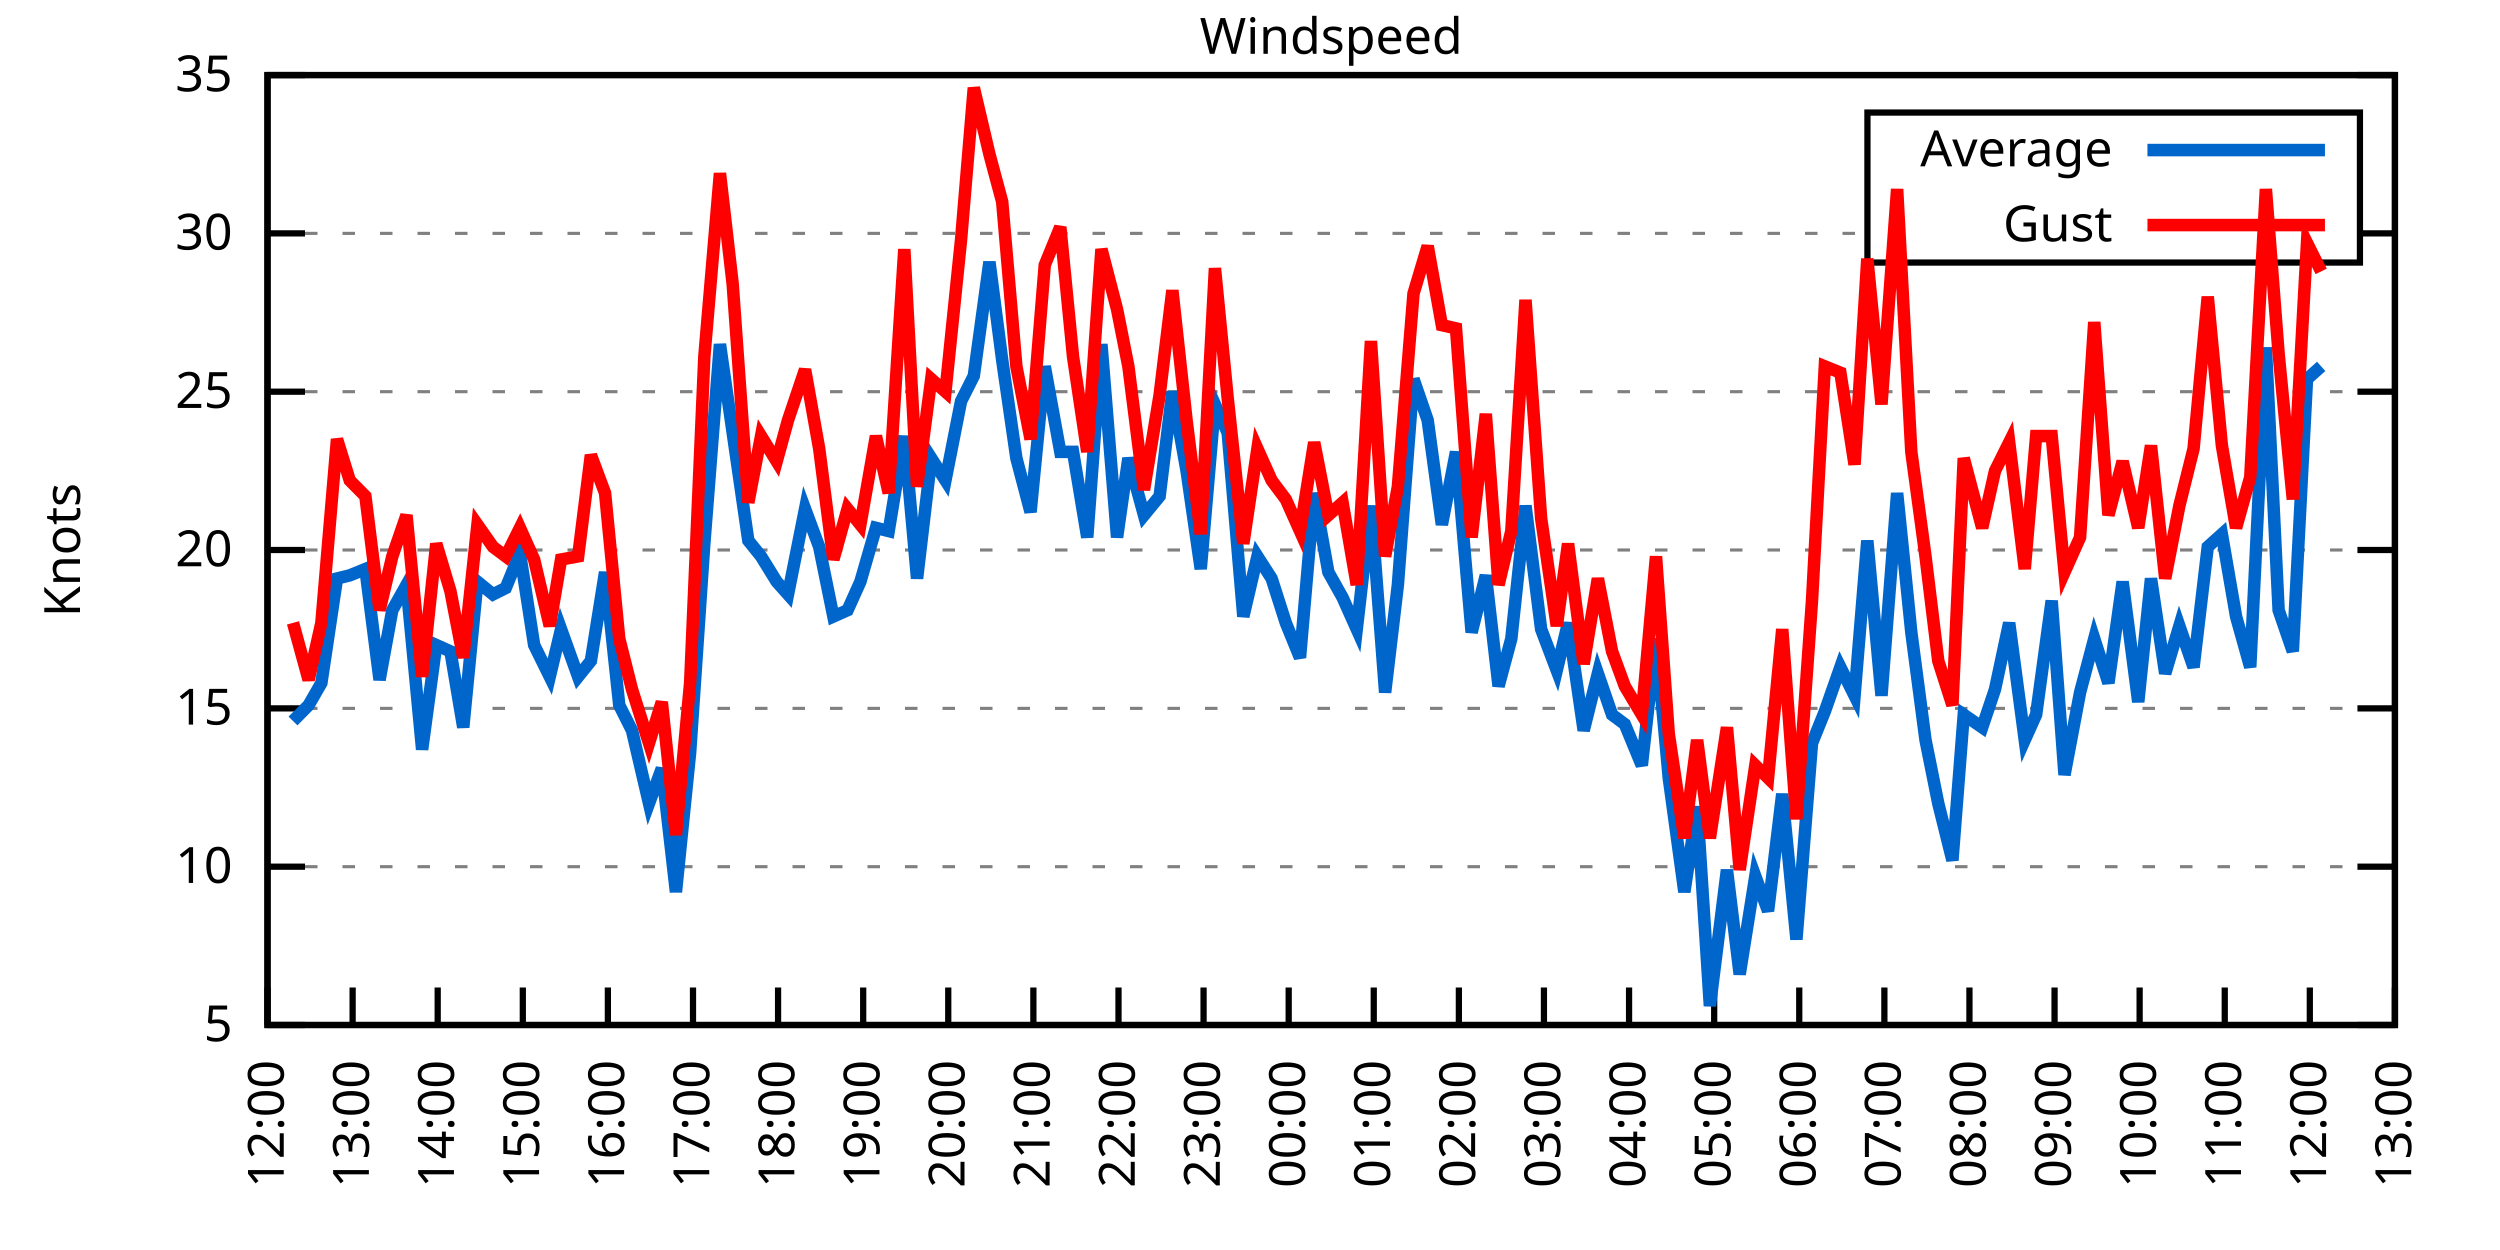
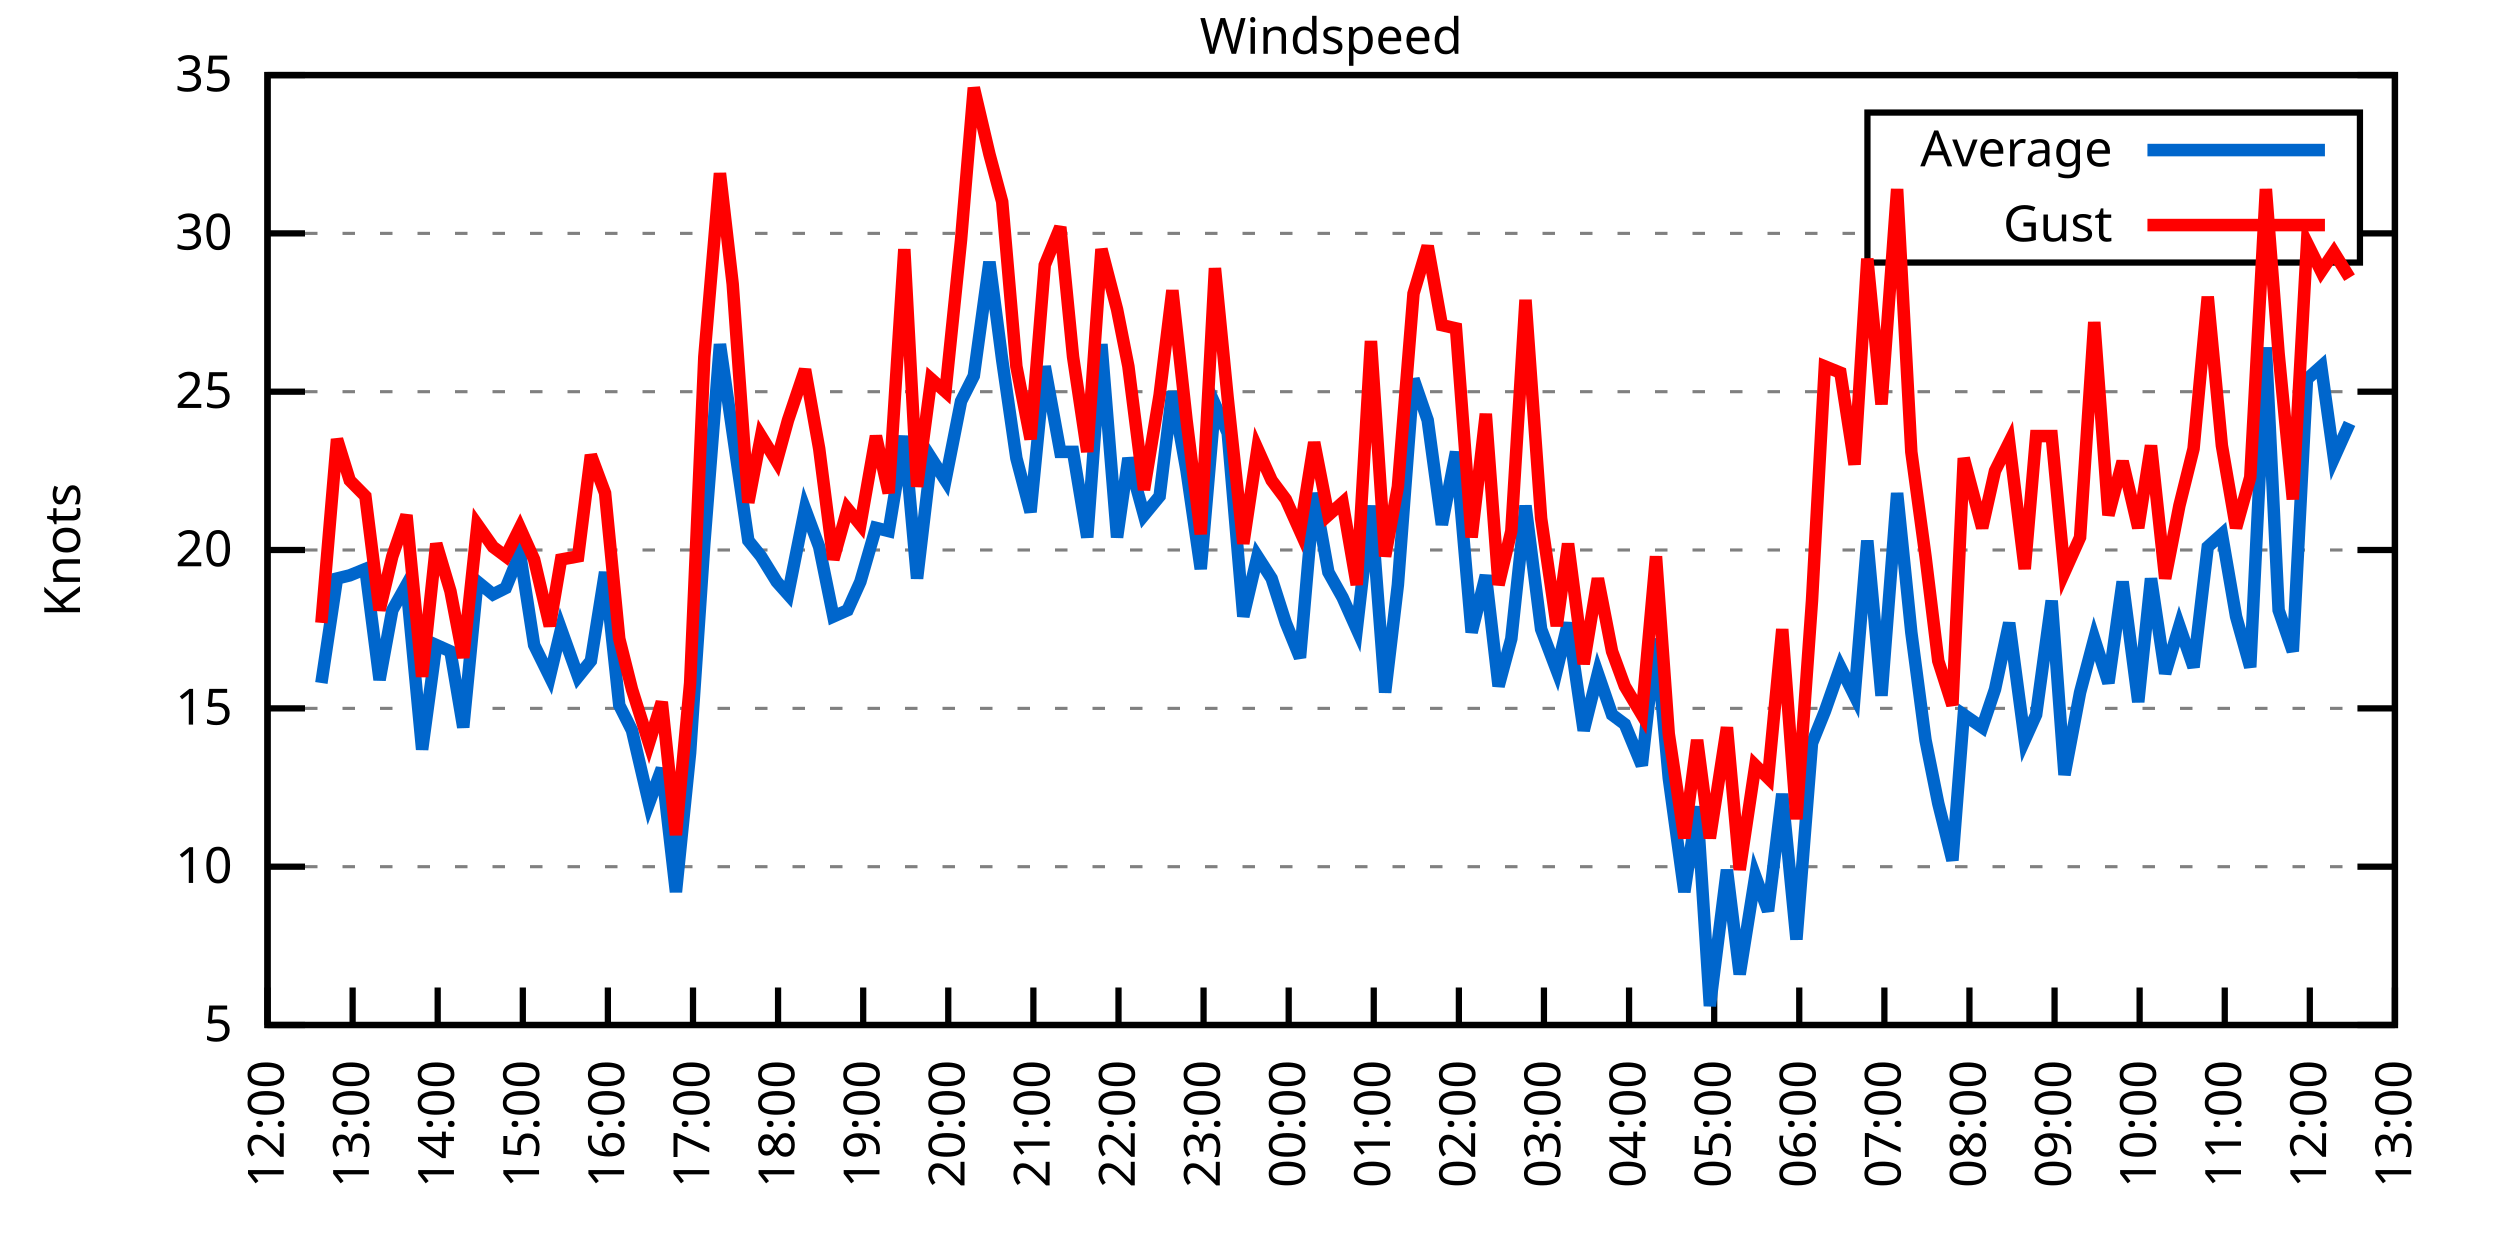
<svg xmlns="http://www.w3.org/2000/svg" xmlns:xlink="http://www.w3.org/1999/xlink" width="400" height="200" viewBox="0 0 400 200">
  <g id="gnuplot_canvas">
    <rect x="0" y="0" width="400" height="200" fill="none" />
    <defs>
      <circle id="gpDot" r="0.5" stroke-width="0.5" stroke="currentColor" />
      <path id="gpPt0" stroke-width="0.333" stroke="currentColor" d="M-1,0 h2 M0,-1 v2" />
      <path id="gpPt1" stroke-width="0.333" stroke="currentColor" d="M-1,-1 L1,1 M1,-1 L-1,1" />
      <path id="gpPt2" stroke-width="0.333" stroke="currentColor" d="M-1,0 L1,0 M0,-1 L0,1 M-1,-1 L1,1 M-1,1 L1,-1" />
      <rect id="gpPt3" stroke-width="0.333" stroke="currentColor" x="-1" y="-1" width="2" height="2" />
      <rect id="gpPt4" stroke-width="0.333" stroke="currentColor" fill="currentColor" x="-1" y="-1" width="2" height="2" />
      <circle id="gpPt5" stroke-width="0.333" stroke="currentColor" cx="0" cy="0" r="1" />
      <use xlink:href="#gpPt5" id="gpPt6" fill="currentColor" stroke="none" />
      <path id="gpPt7" stroke-width="0.333" stroke="currentColor" d="M0,-1.33 L-1.33,0.67 L1.33,0.67 z" />
      <use xlink:href="#gpPt7" id="gpPt8" fill="currentColor" stroke="none" />
      <use xlink:href="#gpPt7" id="gpPt9" stroke="currentColor" transform="rotate(180)" />
      <use xlink:href="#gpPt9" id="gpPt10" fill="currentColor" stroke="none" />
      <use xlink:href="#gpPt3" id="gpPt11" stroke="currentColor" transform="rotate(45)" />
      <use xlink:href="#gpPt11" id="gpPt12" fill="currentColor" stroke="none" />
      <path id="gpPt13" stroke-width="0.333" stroke="currentColor" d="M0,1.330 L1.265,0.411 L0.782,-1.067 L-0.782,-1.076 L-1.265,0.411 z" />
      <use xlink:href="#gpPt13" id="gpPt14" fill="currentColor" stroke="none" />
      <filter id="textbox" filterUnits="objectBoundingBox" x="0" y="0" height="1" width="1">
        <feFlood flood-color="white" flood-opacity="1" result="bgnd" />
        <feComposite in="SourceGraphic" in2="bgnd" operator="atop" />
      </filter>
      <filter id="greybox" filterUnits="objectBoundingBox" x="0" y="0" height="1" width="1">
        <feFlood flood-color="lightgrey" flood-opacity="1" result="grey" />
        <feComposite in="SourceGraphic" in2="grey" operator="atop" />
      </filter>
    </defs>
    <g fill="none" color="white" stroke="currentColor" stroke-width="1.00" stroke-linecap="butt" stroke-linejoin="miter">
</g>
    <g fill="none" color="black" stroke="currentColor" stroke-width="1.00" stroke-linecap="butt" stroke-linejoin="miter">
      <g stroke="none" shape-rendering="crispEdges">
        <polygon fill="rgb(255, 255, 255)" points="42.80,164.00 383.18,164.00 383.18,12.02 42.80,12.02 " />
      </g>
    </g>
    <g fill="none" color="black" stroke="currentColor" stroke-width="1.00" stroke-linecap="butt" stroke-linejoin="miter">
</g>
    <g fill="none" color="black" stroke="black" stroke-width="0.50" stroke-linecap="butt" stroke-linejoin="miter">
</g>
    <g fill="none" color="gray" stroke="currentColor" stroke-width="0.50" stroke-linecap="butt" stroke-linejoin="miter">
      <path stroke="gray" stroke-dasharray="2,4" class="gridline" d="M42.80,164.00 L383.19,164.00  " />
    </g>
    <g fill="none" color="gray" stroke="gray" stroke-width="1.00" stroke-linecap="butt" stroke-linejoin="miter">
</g>
    <g fill="none" color="black" stroke="currentColor" stroke-width="1.00" stroke-linecap="butt" stroke-linejoin="miter">
      <path stroke="black" d="M42.80,164.00 L48.80,164.00 M383.19,164.00 L377.19,164.00  " />
      <g transform="translate(37.20,166.60)" stroke="none" fill="black" font-family="Sans" font-size="8.00" text-anchor="end">
        <text>
          <tspan font-family="Sans"> 5</tspan>
        </text>
      </g>
    </g>
    <g fill="none" color="black" stroke="currentColor" stroke-width="1.00" stroke-linecap="butt" stroke-linejoin="miter">
</g>
    <g fill="none" color="black" stroke="black" stroke-width="0.50" stroke-linecap="butt" stroke-linejoin="miter">
</g>
    <g fill="none" color="gray" stroke="currentColor" stroke-width="0.50" stroke-linecap="butt" stroke-linejoin="miter">
      <path stroke="gray" stroke-dasharray="2,4" class="gridline" d="M42.80,138.67 L383.19,138.67  " />
    </g>
    <g fill="none" color="gray" stroke="gray" stroke-width="1.00" stroke-linecap="butt" stroke-linejoin="miter">
</g>
    <g fill="none" color="black" stroke="currentColor" stroke-width="1.00" stroke-linecap="butt" stroke-linejoin="miter">
      <path stroke="black" d="M42.80,138.67 L48.80,138.67 M383.19,138.67 L377.19,138.67  " />
      <g transform="translate(37.20,141.27)" stroke="none" fill="black" font-family="Sans" font-size="8.00" text-anchor="end">
        <text>
          <tspan font-family="Sans"> 10</tspan>
        </text>
      </g>
    </g>
    <g fill="none" color="black" stroke="currentColor" stroke-width="1.00" stroke-linecap="butt" stroke-linejoin="miter">
</g>
    <g fill="none" color="black" stroke="black" stroke-width="0.50" stroke-linecap="butt" stroke-linejoin="miter">
</g>
    <g fill="none" color="gray" stroke="currentColor" stroke-width="0.50" stroke-linecap="butt" stroke-linejoin="miter">
      <path stroke="gray" stroke-dasharray="2,4" class="gridline" d="M42.80,113.34 L383.19,113.34  " />
    </g>
    <g fill="none" color="gray" stroke="gray" stroke-width="1.00" stroke-linecap="butt" stroke-linejoin="miter">
</g>
    <g fill="none" color="black" stroke="currentColor" stroke-width="1.00" stroke-linecap="butt" stroke-linejoin="miter">
      <path stroke="black" d="M42.80,113.34 L48.80,113.34 M383.19,113.34 L377.19,113.34  " />
      <g transform="translate(37.20,115.94)" stroke="none" fill="black" font-family="Sans" font-size="8.00" text-anchor="end">
        <text>
          <tspan font-family="Sans"> 15</tspan>
        </text>
      </g>
    </g>
    <g fill="none" color="black" stroke="currentColor" stroke-width="1.00" stroke-linecap="butt" stroke-linejoin="miter">
</g>
    <g fill="none" color="black" stroke="black" stroke-width="0.50" stroke-linecap="butt" stroke-linejoin="miter">
</g>
    <g fill="none" color="gray" stroke="currentColor" stroke-width="0.50" stroke-linecap="butt" stroke-linejoin="miter">
      <path stroke="gray" stroke-dasharray="2,4" class="gridline" d="M42.80,88.00 L383.19,88.00  " />
    </g>
    <g fill="none" color="gray" stroke="gray" stroke-width="1.00" stroke-linecap="butt" stroke-linejoin="miter">
</g>
    <g fill="none" color="black" stroke="currentColor" stroke-width="1.00" stroke-linecap="butt" stroke-linejoin="miter">
      <path stroke="black" d="M42.80,88.00 L48.80,88.00 M383.19,88.00 L377.19,88.00  " />
      <g transform="translate(37.20,90.60)" stroke="none" fill="black" font-family="Sans" font-size="8.00" text-anchor="end">
        <text>
          <tspan font-family="Sans"> 20</tspan>
        </text>
      </g>
    </g>
    <g fill="none" color="black" stroke="currentColor" stroke-width="1.00" stroke-linecap="butt" stroke-linejoin="miter">
</g>
    <g fill="none" color="black" stroke="black" stroke-width="0.50" stroke-linecap="butt" stroke-linejoin="miter">
</g>
    <g fill="none" color="gray" stroke="currentColor" stroke-width="0.50" stroke-linecap="butt" stroke-linejoin="miter">
      <path stroke="gray" stroke-dasharray="2,4" class="gridline" d="M42.80,62.67 L383.19,62.67  " />
    </g>
    <g fill="none" color="gray" stroke="gray" stroke-width="1.00" stroke-linecap="butt" stroke-linejoin="miter">
</g>
    <g fill="none" color="black" stroke="currentColor" stroke-width="1.00" stroke-linecap="butt" stroke-linejoin="miter">
      <path stroke="black" d="M42.80,62.67 L48.80,62.67 M383.19,62.67 L377.19,62.67  " />
      <g transform="translate(37.20,65.27)" stroke="none" fill="black" font-family="Sans" font-size="8.00" text-anchor="end">
        <text>
          <tspan font-family="Sans"> 25</tspan>
        </text>
      </g>
    </g>
    <g fill="none" color="black" stroke="currentColor" stroke-width="1.00" stroke-linecap="butt" stroke-linejoin="miter">
</g>
    <g fill="none" color="black" stroke="black" stroke-width="0.50" stroke-linecap="butt" stroke-linejoin="miter">
</g>
    <g fill="none" color="gray" stroke="currentColor" stroke-width="0.50" stroke-linecap="butt" stroke-linejoin="miter">
      <path stroke="gray" stroke-dasharray="2,4" class="gridline" d="M42.80,37.34 L298.79,37.34 M377.59,37.34 L383.19,37.34  " />
    </g>
    <g fill="none" color="gray" stroke="gray" stroke-width="1.00" stroke-linecap="butt" stroke-linejoin="miter">
</g>
    <g fill="none" color="black" stroke="currentColor" stroke-width="1.00" stroke-linecap="butt" stroke-linejoin="miter">
      <path stroke="black" d="M42.80,37.34 L48.80,37.34 M383.19,37.34 L377.19,37.34  " />
      <g transform="translate(37.20,39.94)" stroke="none" fill="black" font-family="Sans" font-size="8.00" text-anchor="end">
        <text>
          <tspan font-family="Sans"> 30</tspan>
        </text>
      </g>
    </g>
    <g fill="none" color="black" stroke="currentColor" stroke-width="1.00" stroke-linecap="butt" stroke-linejoin="miter">
</g>
    <g fill="none" color="black" stroke="black" stroke-width="0.50" stroke-linecap="butt" stroke-linejoin="miter">
</g>
    <g fill="none" color="gray" stroke="currentColor" stroke-width="0.50" stroke-linecap="butt" stroke-linejoin="miter">
      <path stroke="gray" stroke-dasharray="2,4" class="gridline" d="M42.80,12.01 L383.19,12.01  " />
    </g>
    <g fill="none" color="gray" stroke="gray" stroke-width="1.00" stroke-linecap="butt" stroke-linejoin="miter">
</g>
    <g fill="none" color="black" stroke="currentColor" stroke-width="1.00" stroke-linecap="butt" stroke-linejoin="miter">
      <path stroke="black" d="M42.80,12.01 L48.80,12.01 M383.19,12.01 L377.19,12.01  " />
      <g transform="translate(37.20,14.61)" stroke="none" fill="black" font-family="Sans" font-size="8.00" text-anchor="end">
        <text>
          <tspan font-family="Sans"> 35</tspan>
        </text>
      </g>
    </g>
    <g fill="none" color="black" stroke="currentColor" stroke-width="1.00" stroke-linecap="butt" stroke-linejoin="miter">
      <path stroke="black" d="M42.80,164.00 L42.80,158.00  " />
      <g transform="translate(45.40,169.60) rotate(270.00)" stroke="none" fill="black" font-family="Sans" font-size="8.00" text-anchor="end">
        <text>
          <tspan font-family="Sans">12:00</tspan>
        </text>
      </g>
    </g>
    <g fill="none" color="black" stroke="currentColor" stroke-width="1.00" stroke-linecap="butt" stroke-linejoin="miter">
      <path stroke="black" d="M56.42,164.00 L56.42,158.00  " />
      <g transform="translate(59.02,169.60) rotate(270.00)" stroke="none" fill="black" font-family="Sans" font-size="8.00" text-anchor="end">
        <text>
          <tspan font-family="Sans">13:00</tspan>
        </text>
      </g>
    </g>
    <g fill="none" color="black" stroke="currentColor" stroke-width="1.00" stroke-linecap="butt" stroke-linejoin="miter">
      <path stroke="black" d="M70.03,164.00 L70.03,158.00  " />
      <g transform="translate(72.63,169.60) rotate(270.00)" stroke="none" fill="black" font-family="Sans" font-size="8.00" text-anchor="end">
        <text>
          <tspan font-family="Sans">14:00</tspan>
        </text>
      </g>
    </g>
    <g fill="none" color="black" stroke="currentColor" stroke-width="1.00" stroke-linecap="butt" stroke-linejoin="miter">
      <path stroke="black" d="M83.65,164.00 L83.65,158.00  " />
      <g transform="translate(86.25,169.60) rotate(270.00)" stroke="none" fill="black" font-family="Sans" font-size="8.00" text-anchor="end">
        <text>
          <tspan font-family="Sans">15:00</tspan>
        </text>
      </g>
    </g>
    <g fill="none" color="black" stroke="currentColor" stroke-width="1.00" stroke-linecap="butt" stroke-linejoin="miter">
      <path stroke="black" d="M97.26,164.00 L97.26,158.00  " />
      <g transform="translate(99.86,169.60) rotate(270.00)" stroke="none" fill="black" font-family="Sans" font-size="8.00" text-anchor="end">
        <text>
          <tspan font-family="Sans">16:00</tspan>
        </text>
      </g>
    </g>
    <g fill="none" color="black" stroke="currentColor" stroke-width="1.00" stroke-linecap="butt" stroke-linejoin="miter">
      <path stroke="black" d="M110.88,164.00 L110.88,158.00  " />
      <g transform="translate(113.48,169.60) rotate(270.00)" stroke="none" fill="black" font-family="Sans" font-size="8.00" text-anchor="end">
        <text>
          <tspan font-family="Sans">17:00</tspan>
        </text>
      </g>
    </g>
    <g fill="none" color="black" stroke="currentColor" stroke-width="1.00" stroke-linecap="butt" stroke-linejoin="miter">
      <path stroke="black" d="M124.49,164.00 L124.49,158.00  " />
      <g transform="translate(127.09,169.60) rotate(270.00)" stroke="none" fill="black" font-family="Sans" font-size="8.00" text-anchor="end">
        <text>
          <tspan font-family="Sans">18:00</tspan>
        </text>
      </g>
    </g>
    <g fill="none" color="black" stroke="currentColor" stroke-width="1.00" stroke-linecap="butt" stroke-linejoin="miter">
      <path stroke="black" d="M138.11,164.00 L138.11,158.00  " />
      <g transform="translate(140.71,169.60) rotate(270.00)" stroke="none" fill="black" font-family="Sans" font-size="8.00" text-anchor="end">
        <text>
          <tspan font-family="Sans">19:00</tspan>
        </text>
      </g>
    </g>
    <g fill="none" color="black" stroke="currentColor" stroke-width="1.00" stroke-linecap="butt" stroke-linejoin="miter">
      <path stroke="black" d="M151.72,164.00 L151.72,158.00  " />
      <g transform="translate(154.32,169.60) rotate(270.00)" stroke="none" fill="black" font-family="Sans" font-size="8.00" text-anchor="end">
        <text>
          <tspan font-family="Sans">20:00</tspan>
        </text>
      </g>
    </g>
    <g fill="none" color="black" stroke="currentColor" stroke-width="1.00" stroke-linecap="butt" stroke-linejoin="miter">
      <path stroke="black" d="M165.34,164.00 L165.34,158.00  " />
      <g transform="translate(167.94,169.60) rotate(270.00)" stroke="none" fill="black" font-family="Sans" font-size="8.00" text-anchor="end">
        <text>
          <tspan font-family="Sans">21:00</tspan>
        </text>
      </g>
    </g>
    <g fill="none" color="black" stroke="currentColor" stroke-width="1.00" stroke-linecap="butt" stroke-linejoin="miter">
      <path stroke="black" d="M178.96,164.00 L178.96,158.00  " />
      <g transform="translate(181.56,169.60) rotate(270.00)" stroke="none" fill="black" font-family="Sans" font-size="8.00" text-anchor="end">
        <text>
          <tspan font-family="Sans">22:00</tspan>
        </text>
      </g>
    </g>
    <g fill="none" color="black" stroke="currentColor" stroke-width="1.00" stroke-linecap="butt" stroke-linejoin="miter">
      <path stroke="black" d="M192.57,164.00 L192.57,158.00  " />
      <g transform="translate(195.17,169.60) rotate(270.00)" stroke="none" fill="black" font-family="Sans" font-size="8.00" text-anchor="end">
        <text>
          <tspan font-family="Sans">23:00</tspan>
        </text>
      </g>
    </g>
    <g fill="none" color="black" stroke="currentColor" stroke-width="1.00" stroke-linecap="butt" stroke-linejoin="miter">
      <path stroke="black" d="M206.19,164.00 L206.19,158.00  " />
      <g transform="translate(208.79,169.60) rotate(270.00)" stroke="none" fill="black" font-family="Sans" font-size="8.00" text-anchor="end">
        <text>
          <tspan font-family="Sans">00:00</tspan>
        </text>
      </g>
    </g>
    <g fill="none" color="black" stroke="currentColor" stroke-width="1.00" stroke-linecap="butt" stroke-linejoin="miter">
      <path stroke="black" d="M219.80,164.00 L219.80,158.00  " />
      <g transform="translate(222.40,169.60) rotate(270.00)" stroke="none" fill="black" font-family="Sans" font-size="8.00" text-anchor="end">
        <text>
          <tspan font-family="Sans">01:00</tspan>
        </text>
      </g>
    </g>
    <g fill="none" color="black" stroke="currentColor" stroke-width="1.00" stroke-linecap="butt" stroke-linejoin="miter">
      <path stroke="black" d="M233.42,164.00 L233.42,158.00  " />
      <g transform="translate(236.02,169.60) rotate(270.00)" stroke="none" fill="black" font-family="Sans" font-size="8.00" text-anchor="end">
        <text>
          <tspan font-family="Sans">02:00</tspan>
        </text>
      </g>
    </g>
    <g fill="none" color="black" stroke="currentColor" stroke-width="1.00" stroke-linecap="butt" stroke-linejoin="miter">
      <path stroke="black" d="M247.03,164.00 L247.03,158.00  " />
      <g transform="translate(249.63,169.60) rotate(270.00)" stroke="none" fill="black" font-family="Sans" font-size="8.00" text-anchor="end">
        <text>
          <tspan font-family="Sans">03:00</tspan>
        </text>
      </g>
    </g>
    <g fill="none" color="black" stroke="currentColor" stroke-width="1.00" stroke-linecap="butt" stroke-linejoin="miter">
      <path stroke="black" d="M260.65,164.00 L260.65,158.00  " />
      <g transform="translate(263.25,169.60) rotate(270.00)" stroke="none" fill="black" font-family="Sans" font-size="8.00" text-anchor="end">
        <text>
          <tspan font-family="Sans">04:00</tspan>
        </text>
      </g>
    </g>
    <g fill="none" color="black" stroke="currentColor" stroke-width="1.00" stroke-linecap="butt" stroke-linejoin="miter">
      <path stroke="black" d="M274.27,164.00 L274.27,158.00  " />
      <g transform="translate(276.87,169.60) rotate(270.00)" stroke="none" fill="black" font-family="Sans" font-size="8.00" text-anchor="end">
        <text>
          <tspan font-family="Sans">05:00</tspan>
        </text>
      </g>
    </g>
    <g fill="none" color="black" stroke="currentColor" stroke-width="1.00" stroke-linecap="butt" stroke-linejoin="miter">
      <path stroke="black" d="M287.88,164.00 L287.88,158.00  " />
      <g transform="translate(290.48,169.60) rotate(270.00)" stroke="none" fill="black" font-family="Sans" font-size="8.00" text-anchor="end">
        <text>
          <tspan font-family="Sans">06:00</tspan>
        </text>
      </g>
    </g>
    <g fill="none" color="black" stroke="currentColor" stroke-width="1.00" stroke-linecap="butt" stroke-linejoin="miter">
      <path stroke="black" d="M301.50,164.00 L301.50,158.00  " />
      <g transform="translate(304.10,169.60) rotate(270.00)" stroke="none" fill="black" font-family="Sans" font-size="8.00" text-anchor="end">
        <text>
          <tspan font-family="Sans">07:00</tspan>
        </text>
      </g>
    </g>
    <g fill="none" color="black" stroke="currentColor" stroke-width="1.00" stroke-linecap="butt" stroke-linejoin="miter">
      <path stroke="black" d="M315.11,164.00 L315.11,158.00  " />
      <g transform="translate(317.71,169.60) rotate(270.00)" stroke="none" fill="black" font-family="Sans" font-size="8.00" text-anchor="end">
        <text>
          <tspan font-family="Sans">08:00</tspan>
        </text>
      </g>
    </g>
    <g fill="none" color="black" stroke="currentColor" stroke-width="1.00" stroke-linecap="butt" stroke-linejoin="miter">
      <path stroke="black" d="M328.73,164.00 L328.73,158.00  " />
      <g transform="translate(331.33,169.60) rotate(270.00)" stroke="none" fill="black" font-family="Sans" font-size="8.00" text-anchor="end">
        <text>
          <tspan font-family="Sans">09:00</tspan>
        </text>
      </g>
    </g>
    <g fill="none" color="black" stroke="currentColor" stroke-width="1.00" stroke-linecap="butt" stroke-linejoin="miter">
      <path stroke="black" d="M342.34,164.00 L342.34,158.00  " />
      <g transform="translate(344.94,169.60) rotate(270.00)" stroke="none" fill="black" font-family="Sans" font-size="8.00" text-anchor="end">
        <text>
          <tspan font-family="Sans">10:00</tspan>
        </text>
      </g>
    </g>
    <g fill="none" color="black" stroke="currentColor" stroke-width="1.00" stroke-linecap="butt" stroke-linejoin="miter">
      <path stroke="black" d="M355.96,164.00 L355.96,158.00  " />
      <g transform="translate(358.56,169.60) rotate(270.00)" stroke="none" fill="black" font-family="Sans" font-size="8.00" text-anchor="end">
        <text>
          <tspan font-family="Sans">11:00</tspan>
        </text>
      </g>
    </g>
    <g fill="none" color="black" stroke="currentColor" stroke-width="1.00" stroke-linecap="butt" stroke-linejoin="miter">
      <path stroke="black" d="M369.57,164.00 L369.57,158.00  " />
      <g transform="translate(372.17,169.60) rotate(270.00)" stroke="none" fill="black" font-family="Sans" font-size="8.00" text-anchor="end">
        <text>
          <tspan font-family="Sans">12:00</tspan>
        </text>
      </g>
    </g>
    <g fill="none" color="black" stroke="currentColor" stroke-width="1.00" stroke-linecap="butt" stroke-linejoin="miter">
      <path stroke="black" d="M383.19,164.00 L383.19,158.00  " />
      <g transform="translate(385.79,169.60) rotate(270.00)" stroke="none" fill="black" font-family="Sans" font-size="8.00" text-anchor="end">
        <text>
          <tspan font-family="Sans">13:00</tspan>
        </text>
      </g>
    </g>
    <g fill="none" color="black" stroke="currentColor" stroke-width="1.00" stroke-linecap="butt" stroke-linejoin="miter">
</g>
    <g fill="none" color="black" stroke="currentColor" stroke-width="1.00" stroke-linecap="butt" stroke-linejoin="miter">
      <path stroke="black" d="M42.80,12.01 L42.80,164.00 L383.19,164.00 L383.19,12.01 L42.80,12.01 Z  " />
    </g>
    <g fill="none" color="black" stroke="currentColor" stroke-width="1.00" stroke-linecap="butt" stroke-linejoin="miter">
</g>
    <g fill="none" color="black" stroke="currentColor" stroke-width="1.00" stroke-linecap="butt" stroke-linejoin="miter">
      <path stroke="black" d="M298.79,42.01 L298.79,18.01 L377.59,18.01 L377.59,42.01 L298.79,42.01 Z  " />
    </g>
    <g id="Windspeed_plot_1">
      <g fill="none" color="white" stroke="black" stroke-width="2.00" stroke-linecap="butt" stroke-linejoin="miter">
</g>
      <g fill="none" color="black" stroke="currentColor" stroke-width="2.00" stroke-linecap="butt" stroke-linejoin="miter">
        <g transform="translate(337.99,26.61)" stroke="none" fill="black" font-family="Sans" font-size="8.00" text-anchor="end">
          <text>
            <tspan font-family="Sans">Average</tspan>
          </text>
        </g>
      </g>
      <g fill="none" color="black" stroke="currentColor" stroke-width="2.00" stroke-linecap="butt" stroke-linejoin="miter">
-         <path stroke="rgb(  0, 102, 204)" d="M343.59,24.01 L371.99,24.01 M46.88,115.36 L49.38,112.83 L51.42,109.28 L53.92,92.56 L55.96,92.06 L58.46,91.04   L60.73,108.78 L62.77,97.63 L65.04,93.58 L67.54,119.92 L69.80,103.20 L72.07,104.22 L74.12,116.38 L76.39,93.07   L78.88,95.10 L80.92,94.08 L83.19,88.51 L85.46,103.20 L87.96,108.27 L89.77,100.67 L92.50,108.27 L94.54,105.74   L96.81,91.55 L99.08,112.83 L101.12,116.88 L103.84,128.54 L105.89,122.96 L108.15,142.72 L110.42,120.43 L112.69,86.99   L115.19,55.07 L117.23,69.26 L119.73,86.49 L121.77,89.02 L124.27,93.07 L126.08,95.10 L128.81,81.42 L131.07,87.50   L133.34,98.64 L135.61,97.63 L137.66,93.07 L140.15,84.46 L142.19,84.97 L144.69,69.77 L146.73,92.56 L149.00,73.31   L151.27,76.86 L153.77,64.19 L155.81,60.14 L158.31,41.90 L160.35,57.61 L162.62,73.31 L164.89,81.93 L167.16,58.62   L169.65,72.30 L171.69,72.30 L173.96,85.98 L176.23,55.07 L178.73,85.98 L180.54,73.31 L183.04,82.43 L185.54,79.39   L187.58,62.67 L189.85,75.34 L192.12,91.04 L194.39,64.70 L196.43,69.26 L198.93,98.64 L201.19,89.02 L203.46,92.56   L205.73,99.66 L208.00,105.23 L210.27,78.89 L212.54,91.55 L214.81,95.60 L217.08,100.67 L219.35,80.91 L221.62,110.80   L223.66,93.58 L226.16,60.65 L228.43,67.23 L230.70,83.95 L232.96,72.30 L235.46,101.18 L237.73,92.06 L239.77,109.79   L241.81,102.19 L244.08,80.91 L246.58,100.67 L249.08,107.26 L250.89,99.66 L253.39,116.88 L255.66,107.76 L257.93,114.35   L259.97,115.87 L262.69,122.46 L264.96,102.19 L267.00,124.48 L269.50,142.72 L271.54,129.04 L273.58,160.96 L276.31,139.17   L278.35,155.89 L280.85,140.19 L282.89,145.76 L285.16,127.02 L287.43,150.32 L289.92,118.91 L291.97,113.84 L294.46,106.75   L296.73,111.31 L298.77,86.49 L301.04,111.31 L303.54,78.89 L305.81,101.18 L308.08,118.40 L310.12,128.54 L312.39,137.66   L314.20,114.35 L317.15,116.38 L319.20,110.30 L321.47,99.66 L323.96,118.40 L325.78,114.35 L328.27,96.11 L330.32,123.98   L332.81,110.80 L335.08,102.19 L337.35,109.28 L339.62,93.07 L342.12,112.32 L344.16,92.56 L346.43,107.76 L348.70,100.16   L350.97,106.75 L353.24,87.50 L355.50,85.47 L357.77,98.64 L360.04,106.75 L362.54,55.58 L364.58,97.63 L366.85,104.22   L369.12,60.65 L371.39,58.62  " />
+         <path stroke="rgb(  0, 102, 204)" d="M343.59,24.01 L371.99,24.01 M51.42,109.28 L53.92,92.56 L55.96,92.06 L58.46,91.04 L60.73,108.78 L62.77,97.63   L65.04,93.58 L67.54,119.92 L69.80,103.20 L72.07,104.22 L74.12,116.38 L76.39,93.07 L78.88,95.10 L80.92,94.08   L83.19,88.51 L85.46,103.20 L87.96,108.27 L89.77,100.67 L92.50,108.27 L94.54,105.74 L96.81,91.55 L99.08,112.83   L101.12,116.88 L103.84,128.54 L105.89,122.96 L108.15,142.72 L110.42,120.43 L112.69,86.99 L115.19,55.07 L117.23,69.26   L119.73,86.49 L121.77,89.02 L124.27,93.07 L126.08,95.10 L128.81,81.42 L131.07,87.50 L133.34,98.64 L135.61,97.63   L137.66,93.07 L140.15,84.46 L142.19,84.97 L144.69,69.77 L146.73,92.56 L149.00,73.31 L151.27,76.86 L153.77,64.19   L155.81,60.14 L158.31,41.90 L160.35,57.61 L162.62,73.31 L164.89,81.93 L167.16,58.62 L169.65,72.30 L171.69,72.30   L173.96,85.98 L176.23,55.07 L178.73,85.98 L180.54,73.31 L183.04,82.43 L185.54,79.39 L187.58,62.67 L189.85,75.34   L192.12,91.04 L194.39,64.70 L196.43,69.26 L198.93,98.64 L201.19,89.02 L203.46,92.56 L205.73,99.66 L208.00,105.23   L210.27,78.89 L212.54,91.55 L214.81,95.60 L217.08,100.67 L219.35,80.91 L221.62,110.80 L223.66,93.58 L226.16,60.65   L228.43,67.23 L230.70,83.95 L232.96,72.30 L235.46,101.18 L237.73,92.06 L239.77,109.79 L241.81,102.19 L244.08,80.91   L246.58,100.67 L249.08,107.26 L250.89,99.66 L253.39,116.88 L255.66,107.76 L257.93,114.35 L259.97,115.87 L262.69,122.46   L264.96,102.19 L267.00,124.48 L269.50,142.72 L271.54,129.04 L273.58,160.96 L276.31,139.17 L278.35,155.89 L280.85,140.19   L282.89,145.76 L285.16,127.02 L287.43,150.32 L289.92,118.91 L291.97,113.84 L294.46,106.75 L296.73,111.31 L298.77,86.49   L301.04,111.31 L303.54,78.89 L305.81,101.18 L308.08,118.40 L310.12,128.54 L312.39,137.66 L314.20,114.35 L317.15,116.38   L319.20,110.30 L321.47,99.66 L323.96,118.40 L325.78,114.35 L328.27,96.11 L330.32,123.98 L332.81,110.80 L335.08,102.19   L337.35,109.28 L339.62,93.07 L342.12,112.32 L344.16,92.56 L346.43,107.76 L348.70,100.16 L350.97,106.75 L353.24,87.50   L355.50,85.47 L357.77,98.64 L360.04,106.75 L362.54,55.58 L364.58,97.63 L366.85,104.22 L369.12,60.65 L371.39,58.62   L373.43,73.31 L375.93,67.74  " />
      </g>
    </g>
    <g id="Windspeed_plot_2">
      <g fill="none" color="black" stroke="currentColor" stroke-width="2.00" stroke-linecap="butt" stroke-linejoin="miter">
        <g transform="translate(337.99,38.61)" stroke="none" fill="black" font-family="Sans" font-size="8.00" text-anchor="end">
          <text>
            <tspan font-family="Sans">Gust</tspan>
          </text>
        </g>
      </g>
      <g fill="none" color="black" stroke="currentColor" stroke-width="2.00" stroke-linecap="butt" stroke-linejoin="miter">
-         <path stroke="rgb(255,   0,   0)" d="M343.59,36.01 L371.99,36.01 M46.88,99.66 L49.38,108.78 L51.42,99.66 L53.92,70.27 L55.96,76.86 L58.46,79.39   L60.73,97.63 L62.77,89.02 L65.04,82.43 L67.54,108.27 L69.80,86.99 L72.07,94.59 L74.12,105.23 L76.39,83.95   L78.88,87.50 L80.92,89.02 L83.19,84.46 L85.46,89.52 L87.96,100.16 L89.77,89.52 L92.50,89.02 L94.54,72.81   L96.81,78.89 L99.08,102.19 L101.12,110.30 L103.84,118.91 L105.89,112.32 L108.15,133.60 L110.42,109.28 L112.69,57.10   L115.19,27.72 L117.23,45.45 L119.73,80.41 L121.77,69.77 L124.27,73.82 L126.08,67.23 L128.81,59.13 L131.07,71.79   L133.34,89.52 L135.61,81.42 L137.66,83.95 L140.15,69.77 L142.19,78.89 L144.69,39.87 L146.73,77.87 L149.00,60.65   L151.27,62.67 L153.77,38.35 L155.81,14.04 L158.31,24.68 L160.35,32.28 L162.62,58.62 L164.89,70.27 L167.16,42.41   L169.65,36.33 L171.69,57.10 L173.96,72.30 L176.23,39.87 L178.73,49.50 L180.54,58.62 L183.04,78.38 L185.54,63.18   L187.58,46.46 L189.85,67.23 L192.12,85.47 L194.39,42.91 L196.43,63.69 L198.93,86.99 L201.19,71.79 L203.46,76.86   L205.73,79.90 L208.00,84.97 L210.27,70.78 L212.54,82.43 L214.81,80.41 L217.08,93.58 L219.35,54.57 L221.62,89.02   L223.66,77.87 L226.16,46.97 L228.43,39.37 L230.70,52.03 L232.96,52.54 L235.46,85.98 L237.73,66.22 L239.77,93.58   L241.81,84.97 L244.08,47.98 L246.58,82.94 L249.08,100.16 L250.89,86.99 L253.39,106.24 L255.66,92.56 L257.93,104.22   L259.97,109.79 L262.69,114.35 L264.96,89.02 L267.00,117.39 L269.50,134.11 L271.54,118.40 L273.58,134.11 L276.31,116.38   L278.35,139.17 L280.85,122.46 L282.89,124.48 L285.16,100.67 L287.43,131.07 L289.92,96.11 L291.97,58.62 L294.46,59.63   L296.73,74.33 L298.77,41.39 L301.04,64.70 L303.54,30.25 L305.81,72.30 L308.08,89.02 L310.12,105.74 L312.39,112.83   L314.20,73.31 L317.15,84.46 L319.20,75.34 L321.47,70.78 L323.96,91.04 L325.78,69.77 L328.27,69.77 L330.32,91.55   L332.81,85.98 L335.08,51.53 L337.35,82.43 L339.62,73.82 L342.12,84.46 L344.16,71.29 L346.43,92.56 L348.70,80.91   L350.97,71.79 L353.24,47.47 L355.50,71.29 L357.77,84.46 L360.04,76.35 L362.54,30.25 L364.58,56.59 L366.85,79.90   L369.12,38.86 L371.39,43.42  " />
+         <path stroke="rgb(255,   0,   0)" d="M343.59,36.01 L371.99,36.01 M51.42,99.66 L53.92,70.27 L55.96,76.86 L58.46,79.39 L60.73,97.63 L62.77,89.02   L65.04,82.43 L67.54,108.27 L69.80,86.99 L72.07,94.59 L74.12,105.23 L76.39,83.95 L78.88,87.50 L80.92,89.02   L83.19,84.46 L85.46,89.52 L87.96,100.16 L89.77,89.52 L92.50,89.02 L94.54,72.81 L96.81,78.89 L99.08,102.19   L101.12,110.30 L103.84,118.91 L105.89,112.32 L108.15,133.60 L110.42,109.28 L112.69,57.10 L115.19,27.72 L117.23,45.45   L119.73,80.41 L121.77,69.77 L124.27,73.82 L126.08,67.23 L128.81,59.13 L131.07,71.79 L133.34,89.52 L135.61,81.42   L137.66,83.95 L140.15,69.77 L142.19,78.89 L144.69,39.87 L146.73,77.87 L149.00,60.65 L151.27,62.67 L153.77,38.35   L155.81,14.04 L158.31,24.68 L160.35,32.28 L162.62,58.62 L164.89,70.27 L167.16,42.41 L169.65,36.33 L171.69,57.10   L173.96,72.30 L176.23,39.87 L178.73,49.50 L180.54,58.62 L183.04,78.38 L185.54,63.18 L187.58,46.46 L189.85,67.23   L192.12,85.47 L194.39,42.91 L196.43,63.69 L198.93,86.99 L201.19,71.79 L203.46,76.86 L205.73,79.90 L208.00,84.97   L210.27,70.78 L212.54,82.43 L214.81,80.41 L217.08,93.58 L219.35,54.57 L221.62,89.02 L223.66,77.87 L226.16,46.97   L228.43,39.37 L230.70,52.03 L232.96,52.54 L235.46,85.98 L237.73,66.22 L239.77,93.58 L241.81,84.97 L244.08,47.98   L246.58,82.94 L249.08,100.16 L250.89,86.99 L253.39,106.24 L255.66,92.56 L257.93,104.22 L259.97,109.79 L262.69,114.35   L264.96,89.02 L267.00,117.39 L269.50,134.11 L271.54,118.40 L273.58,134.11 L276.31,116.38 L278.35,139.17 L280.85,122.46   L282.89,124.48 L285.16,100.67 L287.43,131.07 L289.92,96.11 L291.97,58.62 L294.46,59.63 L296.73,74.33 L298.77,41.39   L301.04,64.70 L303.54,30.25 L305.81,72.30 L308.08,89.02 L310.12,105.74 L312.39,112.83 L314.20,73.31 L317.15,84.46   L319.20,75.34 L321.47,70.78 L323.96,91.04 L325.78,69.77 L328.27,69.77 L330.32,91.55 L332.81,85.98 L335.08,51.53   L337.35,82.43 L339.62,73.82 L342.12,84.46 L344.16,71.29 L346.43,92.56 L348.70,80.91 L350.97,71.79 L353.24,47.47   L355.50,71.29 L357.77,84.46 L360.04,76.35 L362.54,30.25 L364.58,56.59 L366.85,79.90 L369.12,38.86 L371.39,43.42   L373.43,40.38 L375.93,44.43  " />
      </g>
    </g>
    <g fill="none" color="black" stroke="currentColor" stroke-width="2.00" stroke-linecap="butt" stroke-linejoin="miter">
</g>
    <g fill="none" color="black" stroke="black" stroke-width="1.00" stroke-linecap="butt" stroke-linejoin="miter">
</g>
    <g fill="none" color="black" stroke="currentColor" stroke-width="1.00" stroke-linecap="butt" stroke-linejoin="miter">
      <path stroke="black" d="M42.80,12.01 L42.80,164.00 L383.19,164.00 L383.19,12.01 L42.80,12.01 Z  " />
      <g transform="translate(12.80,88.01) rotate(270.00)" stroke="none" fill="black" font-family="Sans" font-size="8.00" text-anchor="middle">
        <text>
          <tspan font-family="Sans">Knots</tspan>
        </text>
      </g>
    </g>
    <g fill="none" color="black" stroke="currentColor" stroke-width="1.00" stroke-linecap="butt" stroke-linejoin="miter">
</g>
    <g fill="none" color="black" stroke="currentColor" stroke-width="1.00" stroke-linecap="butt" stroke-linejoin="miter">
      <g transform="translate(212.99,8.61)" stroke="none" fill="black" font-family="Sans" font-size="8.00" text-anchor="middle">
        <text>
          <tspan font-family="Sans">Windspeed</tspan>
        </text>
      </g>
    </g>
    <g fill="none" color="black" stroke="currentColor" stroke-width="1.00" stroke-linecap="butt" stroke-linejoin="miter">
</g>
  </g>
</svg>
